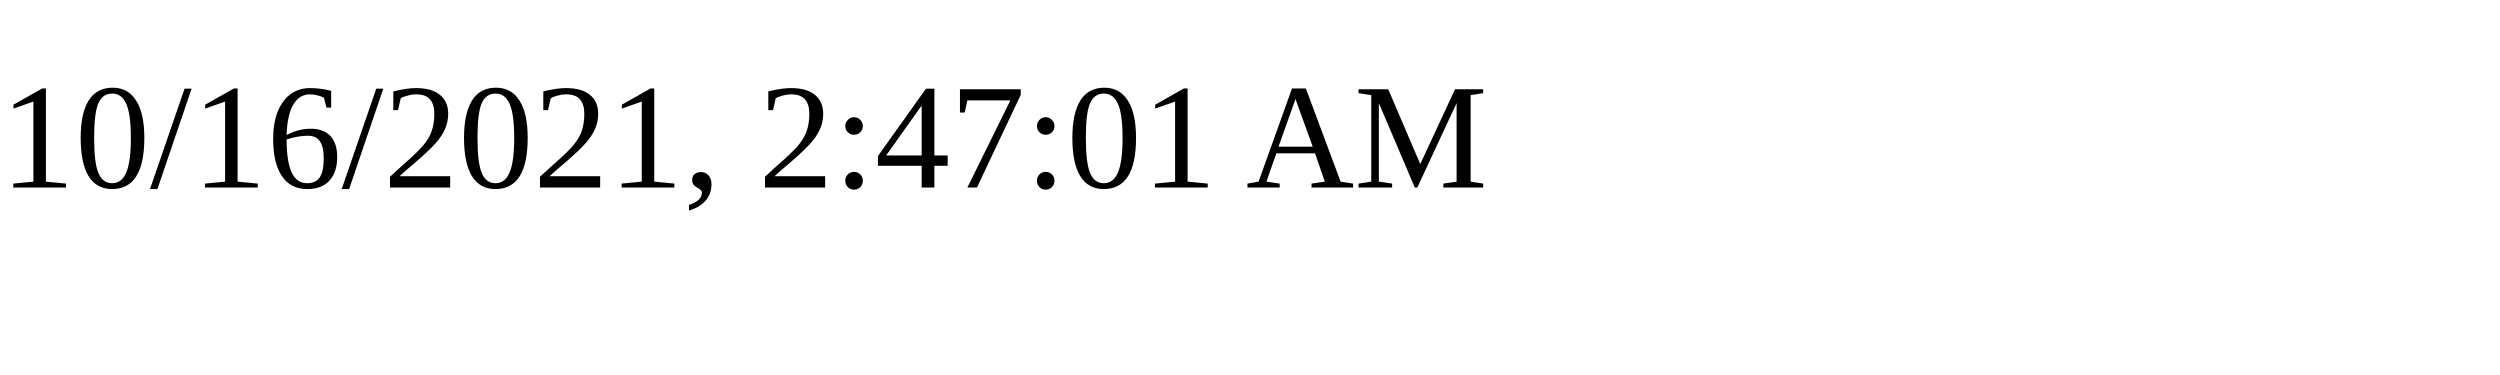
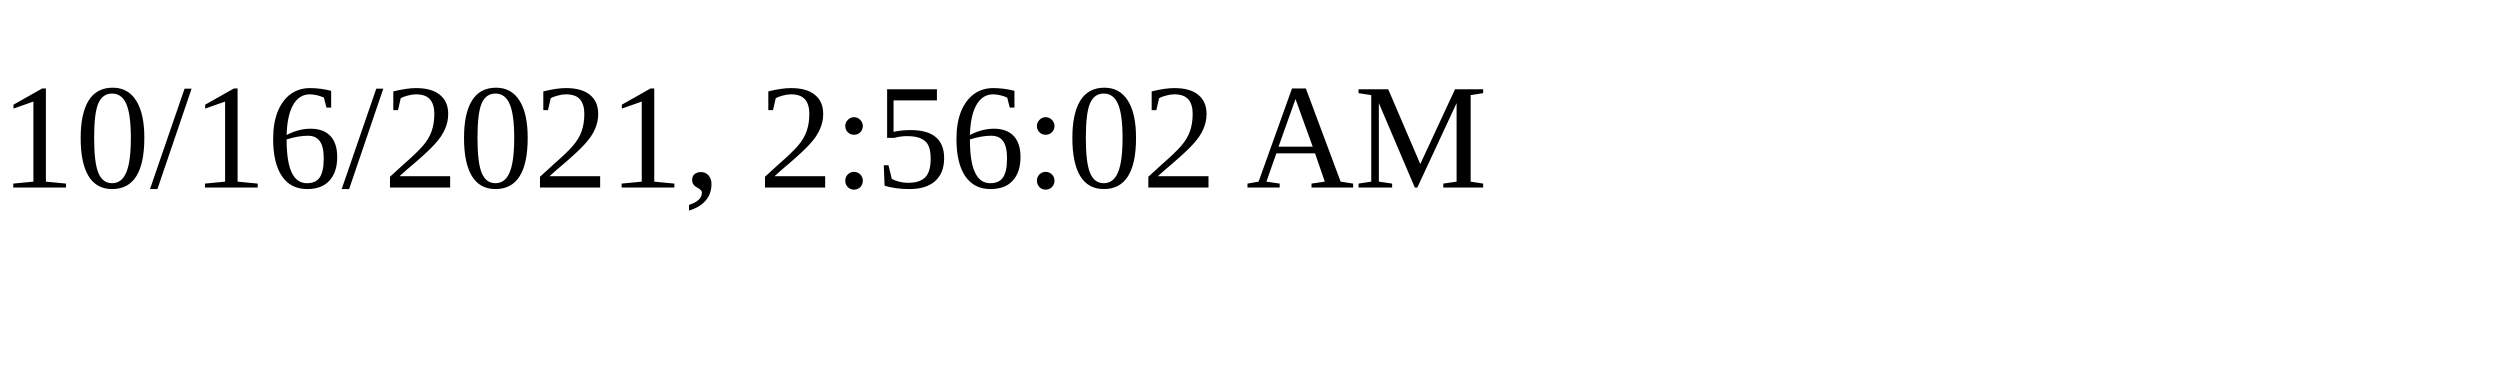
<svg xmlns="http://www.w3.org/2000/svg" height="30" width="200">
-   <text x="0" y="15">10/16/2021, 2:47:01 AM</text>
+   <text x="0" y="15">10/16/2021, 2:56:02 AM</text>
</svg>
